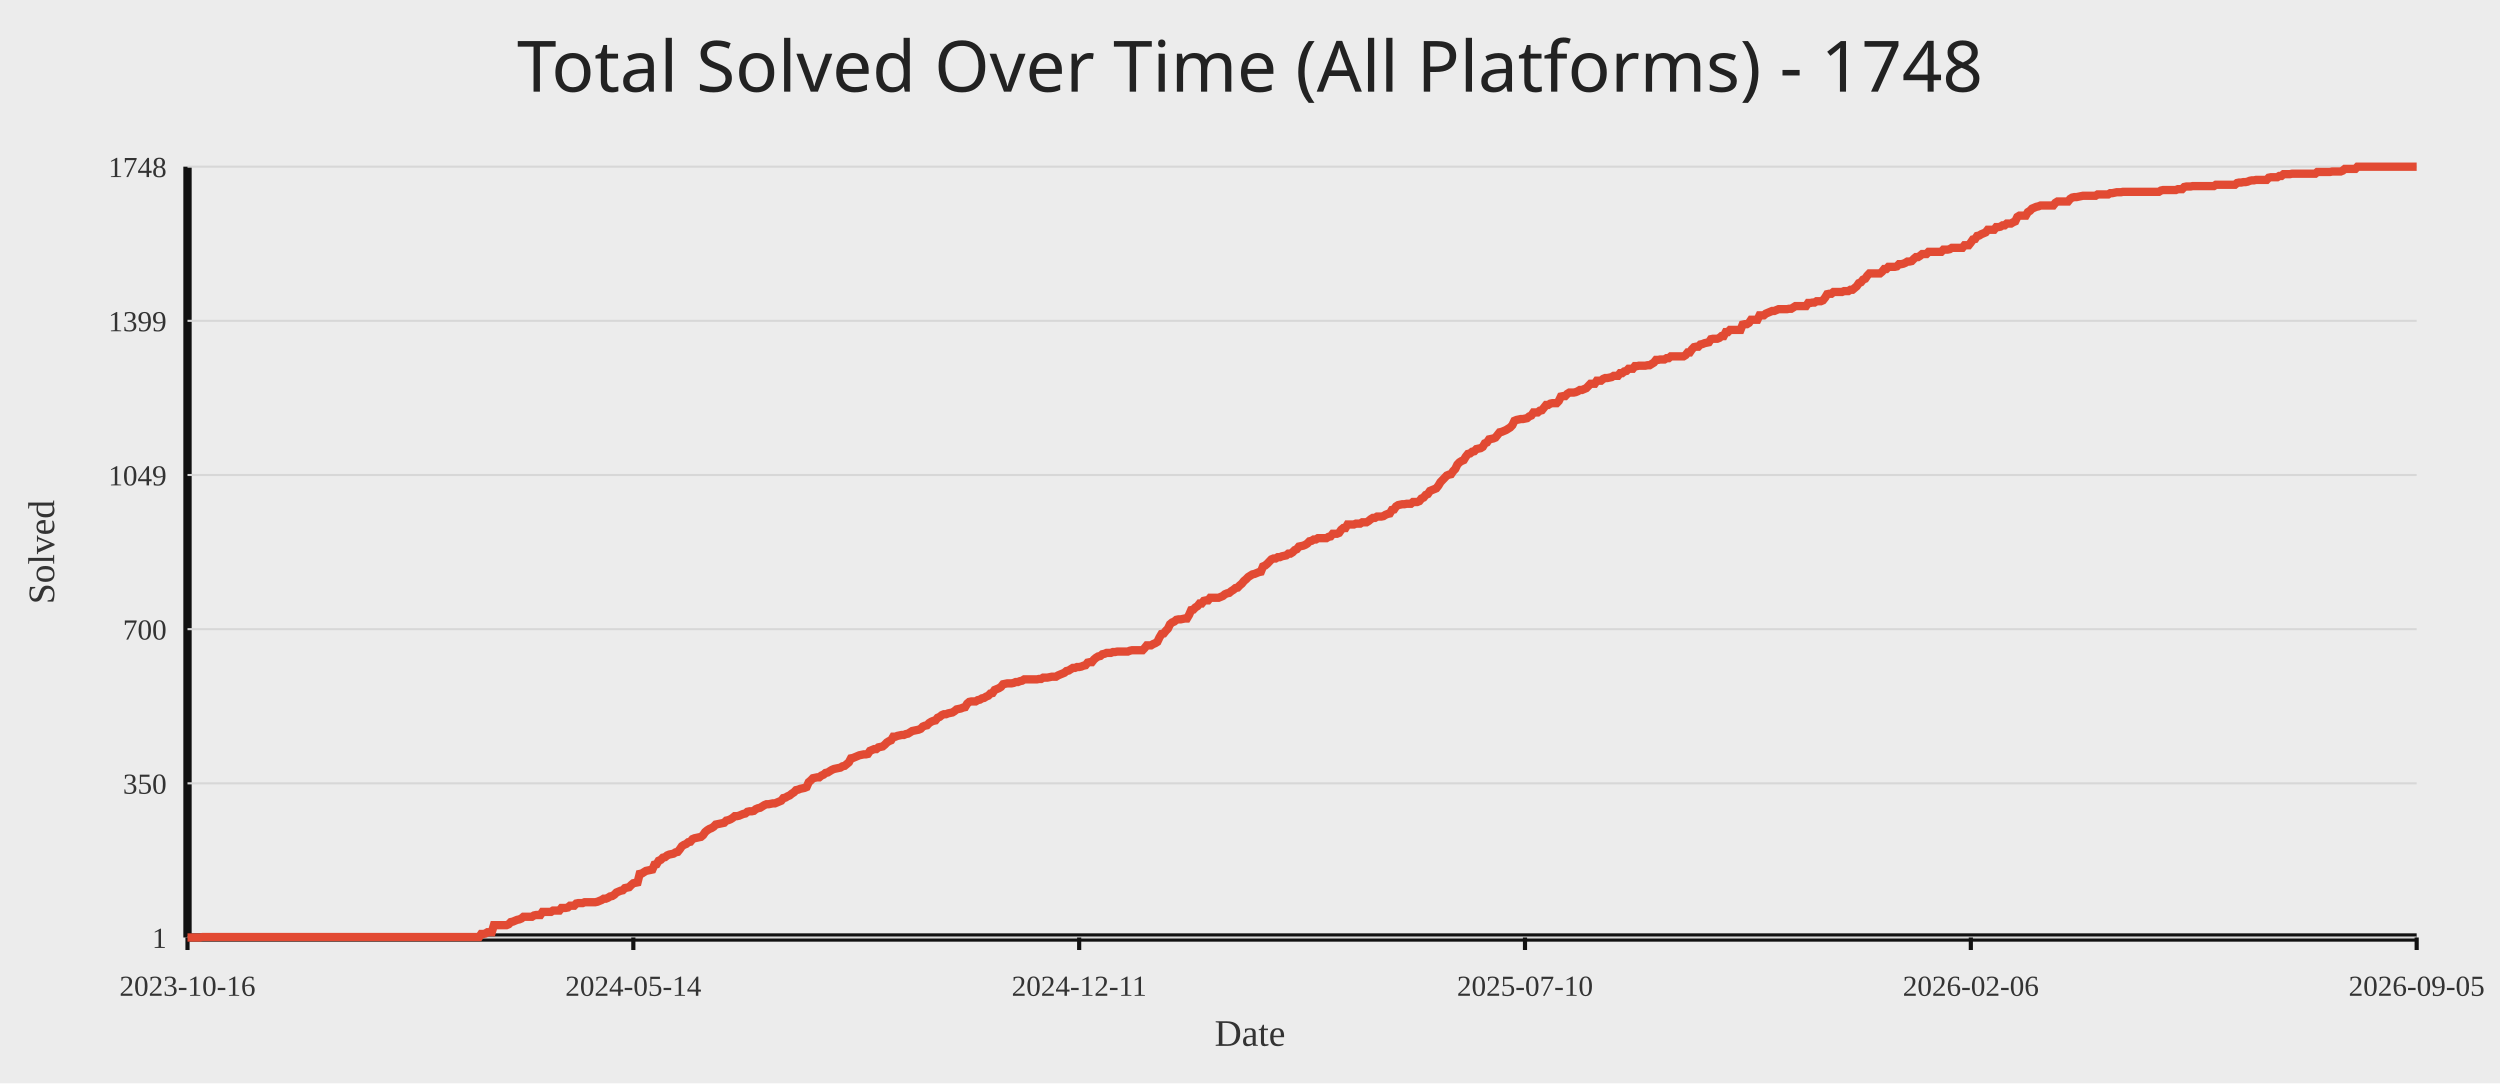
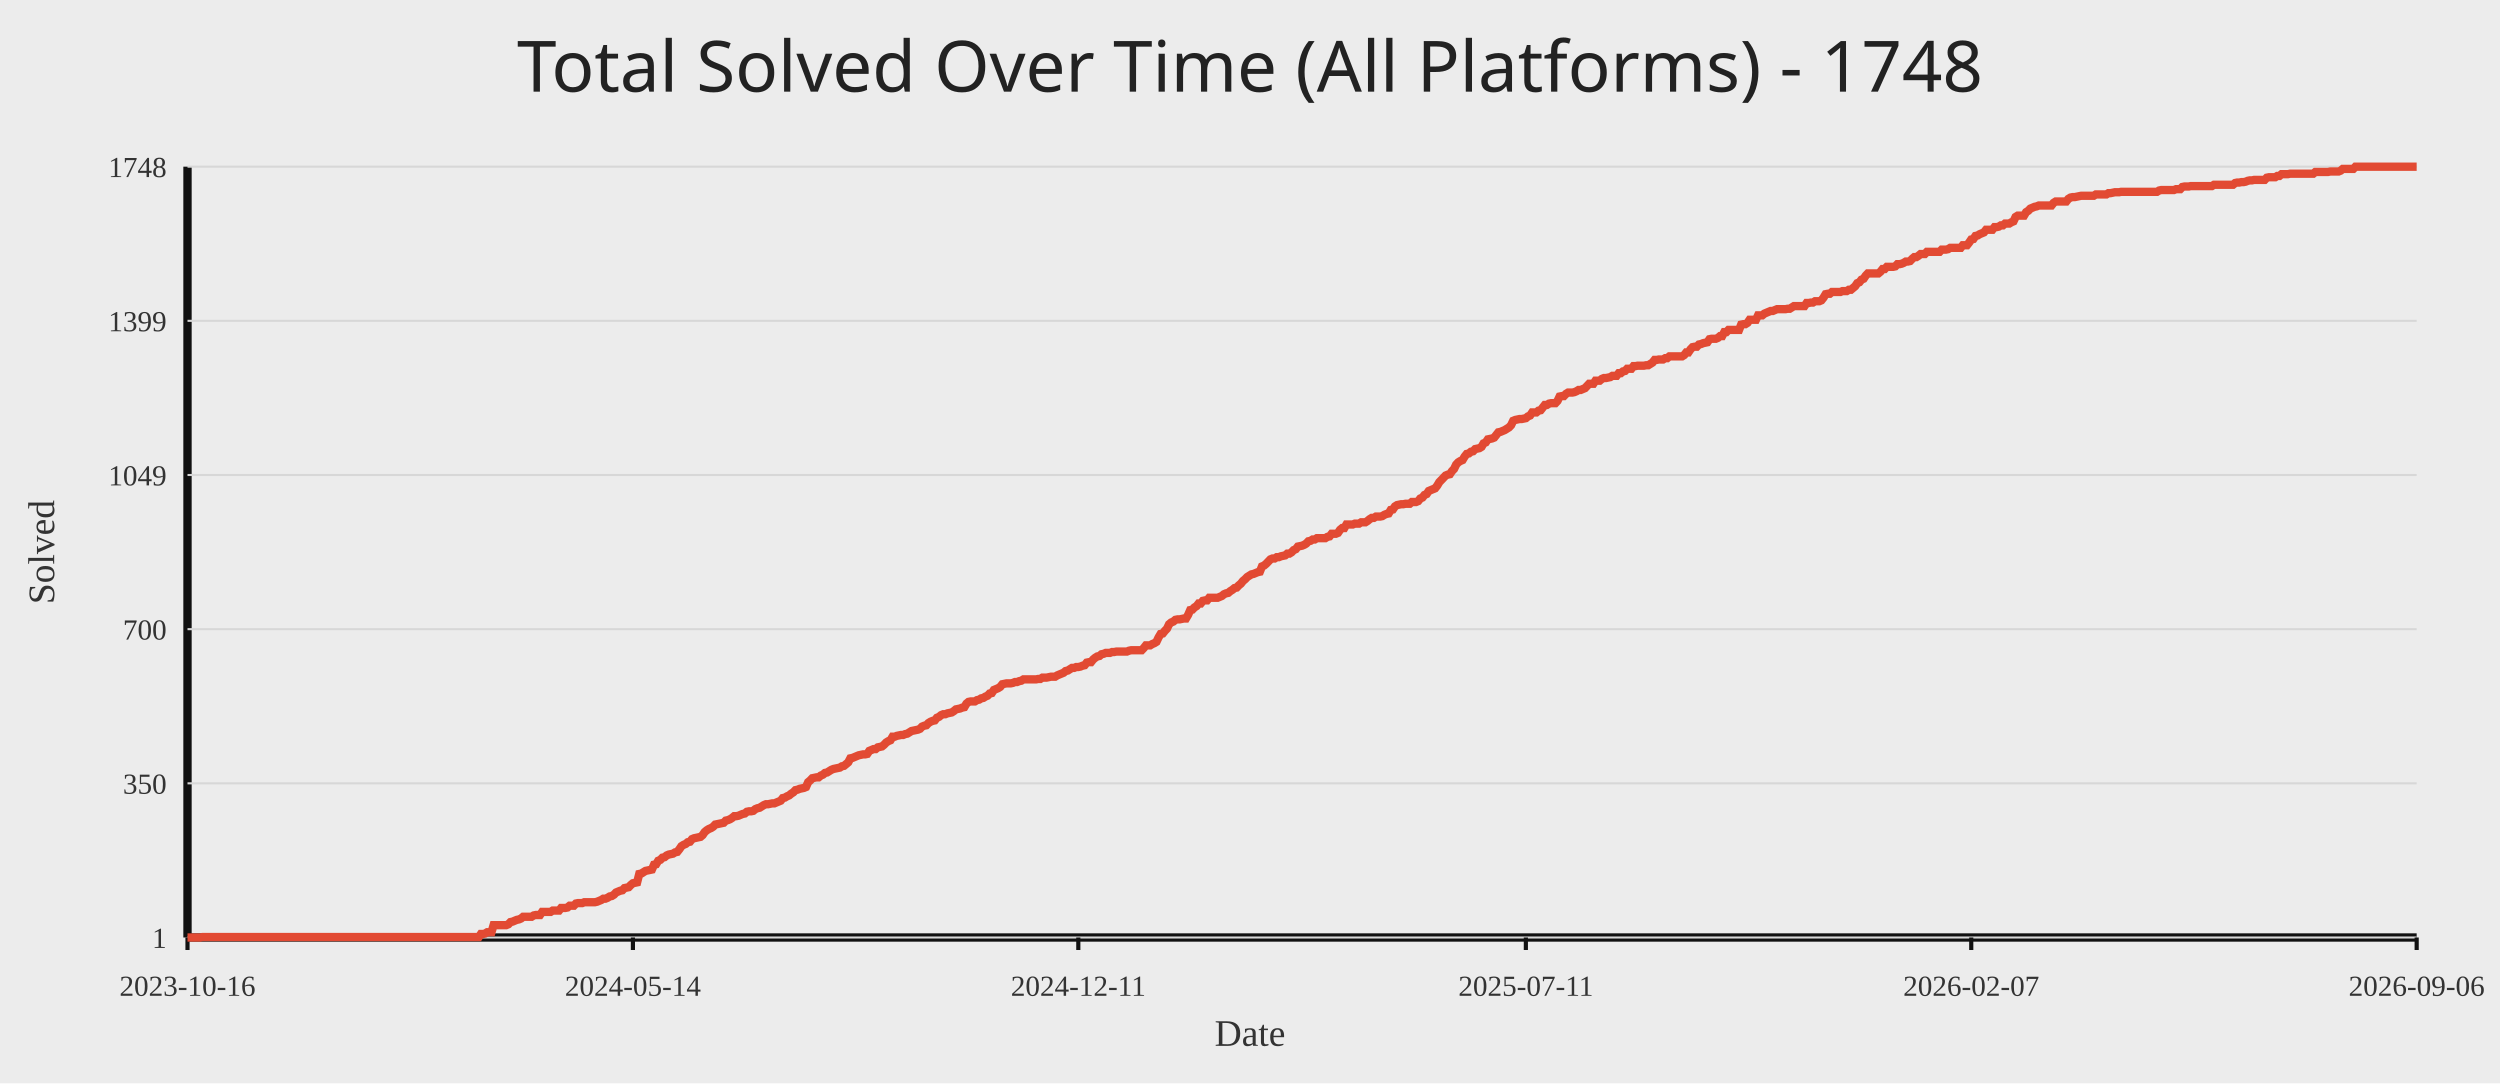
<svg xmlns="http://www.w3.org/2000/svg" width="1200" height="520">
  <rect width="100%" height="100%" fill="#ececec" />
  <text x="50%" y="44" text-anchor="middle" fill="#222" font-size="34" font-family="Comic Sans MS, Segoe UI">Total Solved Over Time (All Platforms) - 1748</text>
  <line x1="90" y1="450" x2="1160" y2="450" stroke="#111" stroke-width="4" />
  <line x1="90" y1="80" x2="90" y2="450" stroke="#111" stroke-width="4" />
  <line x1="90" y1="450.00" x2="1160" y2="450.00" stroke="#d7d7d7" stroke-width="1" />
  <text x="80" y="455.00" text-anchor="end" fill="#333" font-size="14">1</text>
  <line x1="90" y1="376.00" x2="1160" y2="376.00" stroke="#d7d7d7" stroke-width="1" />
  <text x="80" y="381.00" text-anchor="end" fill="#333" font-size="14">350</text>
  <line x1="90" y1="302.00" x2="1160" y2="302.00" stroke="#d7d7d7" stroke-width="1" />
  <text x="80" y="307.00" text-anchor="end" fill="#333" font-size="14">700</text>
  <line x1="90" y1="228.00" x2="1160" y2="228.00" stroke="#d7d7d7" stroke-width="1" />
  <text x="80" y="233.00" text-anchor="end" fill="#333" font-size="14">1049</text>
  <line x1="90" y1="154.00" x2="1160" y2="154.00" stroke="#d7d7d7" stroke-width="1" />
  <text x="80" y="159.00" text-anchor="end" fill="#333" font-size="14">1399</text>
  <line x1="90" y1="80.00" x2="1160" y2="80.00" stroke="#d7d7d7" stroke-width="1" />
  <text x="80" y="85.00" text-anchor="end" fill="#333" font-size="14">1748</text>
  <line x1="90.00" y1="450" x2="90.00" y2="456" stroke="#111" stroke-width="2" />
  <text x="90.00" y="478" text-anchor="middle" fill="#333" font-size="14">2023-10-16</text>
-   <line x1="304.00" y1="450" x2="304.00" y2="456" stroke="#111" stroke-width="2" />
-   <text x="304.00" y="478" text-anchor="middle" fill="#333" font-size="14">2024-05-14</text>
-   <line x1="518.00" y1="450" x2="518.00" y2="456" stroke="#111" stroke-width="2" />
-   <text x="518.00" y="478" text-anchor="middle" fill="#333" font-size="14">2024-12-11</text>
-   <line x1="732.00" y1="450" x2="732.00" y2="456" stroke="#111" stroke-width="2" />
-   <text x="732.00" y="478" text-anchor="middle" fill="#333" font-size="14">2025-07-10</text>
-   <line x1="946.00" y1="450" x2="946.00" y2="456" stroke="#111" stroke-width="2" />
-   <text x="946.00" y="478" text-anchor="middle" fill="#333" font-size="14">2026-02-06</text>
+   <line x1="303.80" y1="450" x2="303.80" y2="456" stroke="#111" stroke-width="2" />
+   <text x="303.80" y="478" text-anchor="middle" fill="#333" font-size="14">2024-05-14</text>
+   <line x1="517.59" y1="450" x2="517.59" y2="456" stroke="#111" stroke-width="2" />
+   <text x="517.59" y="478" text-anchor="middle" fill="#333" font-size="14">2024-12-11</text>
+   <line x1="732.41" y1="450" x2="732.41" y2="456" stroke="#111" stroke-width="2" />
+   <text x="732.41" y="478" text-anchor="middle" fill="#333" font-size="14">2025-07-11</text>
+   <line x1="946.20" y1="450" x2="946.20" y2="456" stroke="#111" stroke-width="2" />
+   <text x="946.20" y="478" text-anchor="middle" fill="#333" font-size="14">2026-02-07</text>
  <line x1="1160.00" y1="450" x2="1160.00" y2="456" stroke="#111" stroke-width="2" />
-   <text x="1160.00" y="478" text-anchor="middle" fill="#333" font-size="14">2026-09-05</text>
-   <polyline fill="none" stroke="#e24a33" stroke-width="4" points="90.00,450.00 91.01,450.00 92.03,450.00 93.04,450.00 94.06,450.00 95.07,450.00 96.09,450.00 97.10,449.79 98.11,449.79 99.13,449.79 100.14,449.79 101.16,449.79 102.17,449.79 103.18,449.79 104.20,449.79 105.21,449.79 106.23,449.79 107.24,449.79 108.26,449.79 109.27,449.79 110.28,449.79 111.30,449.79 112.31,449.79 113.33,449.79 114.34,449.79 115.36,449.79 116.37,449.79 117.38,449.79 118.40,449.79 119.41,449.79 120.43,449.79 121.44,449.79 122.45,449.79 123.47,449.79 124.48,449.79 125.50,449.79 126.51,449.79 127.53,449.79 128.54,449.79 129.55,449.79 130.57,449.79 131.58,449.79 132.60,449.79 133.61,449.79 134.63,449.79 135.64,449.79 136.65,449.79 137.67,449.79 138.68,449.79 139.70,449.79 140.71,449.79 141.73,449.79 142.74,449.79 143.75,449.79 144.77,449.79 145.78,449.79 146.80,449.79 147.81,449.79 148.82,449.79 149.84,449.79 150.85,449.79 151.87,449.79 152.88,449.79 153.90,449.79 154.91,449.79 155.92,449.79 156.94,449.79 157.95,449.79 158.97,449.79 159.98,449.79 161.00,449.79 162.01,449.79 163.02,449.79 164.04,449.79 165.05,449.79 166.07,449.79 167.08,449.79 168.09,449.79 169.11,449.79 170.12,449.79 171.14,449.79 172.15,449.79 173.17,449.79 174.18,449.79 175.19,449.79 176.21,449.79 177.22,449.79 178.24,449.79 179.25,449.79 180.27,449.79 181.28,449.79 182.29,449.79 183.31,449.79 184.32,449.79 185.34,449.79 186.35,449.79 187.36,449.79 188.38,449.79 189.39,449.79 190.41,449.79 191.42,449.79 192.44,449.79 193.45,449.79 194.46,449.79 195.48,449.79 196.49,449.79 197.51,449.79 198.52,449.79 199.54,449.79 200.55,449.79 201.56,449.79 202.58,449.79 203.59,449.79 204.61,449.79 205.62,449.79 206.64,449.79 207.65,449.79 208.66,449.79 209.68,449.79 210.69,449.79 211.71,449.79 212.72,449.79 213.73,449.79 214.75,449.79 215.76,449.79 216.78,449.79 217.79,449.79 218.81,449.79 219.82,449.79 220.83,449.79 221.85,449.79 222.86,449.79 223.88,449.79 224.89,449.79 225.91,449.79 226.92,449.79 227.93,449.79 228.95,449.79 229.96,449.79 230.98,448.31 231.99,448.31 233.00,448.09 234.02,447.46 235.03,447.46 236.05,447.46 237.06,444.07 238.08,444.07 239.09,444.07 240.10,444.07 241.12,444.07 242.13,444.07 243.15,444.07 244.16,443.65 245.18,442.59 246.19,442.38 247.20,441.95 248.22,441.53 249.23,441.32 250.25,440.89 251.26,440.05 252.27,440.05 253.29,440.05 254.30,440.05 255.32,440.05 256.33,439.41 257.35,439.20 258.36,439.20 259.37,439.20 260.39,437.72 261.40,437.72 262.42,437.72 263.43,437.72 264.45,437.72 265.46,437.08 266.47,437.08 267.49,437.08 268.50,437.08 269.52,435.81 270.53,435.81 271.55,435.81 272.56,435.60 273.57,434.75 274.59,434.75 275.60,434.75 276.62,433.69 277.63,433.48 278.64,433.48 279.66,433.48 280.67,433.06 281.69,433.06 282.70,433.06 283.72,433.06 284.73,433.06 285.74,433.06 286.76,432.84 287.77,432.42 288.79,432.00 289.80,431.36 290.82,431.36 291.83,430.94 292.84,430.30 293.86,430.09 294.87,429.46 295.89,428.40 296.90,427.97 297.91,427.55 298.93,427.34 299.94,426.28 300.96,426.07 301.97,425.86 302.99,424.80 304.00,423.95 305.01,423.74 306.03,423.53 307.04,419.50 308.06,419.29 309.07,418.65 310.09,418.02 311.10,417.81 312.11,417.60 313.13,417.38 314.14,415.05 315.16,414.84 316.17,413.15 317.18,412.72 318.20,411.67 319.21,411.45 320.23,410.61 321.24,410.18 322.26,409.97 323.27,409.76 324.28,409.12 325.30,408.91 326.31,407.64 327.33,406.16 328.34,405.52 329.36,405.10 330.37,404.25 331.38,404.04 332.40,402.77 333.41,402.35 334.43,402.14 335.44,401.92 336.45,401.71 337.47,400.86 338.48,399.38 339.50,398.53 340.51,397.90 341.53,397.48 342.54,396.84 343.55,395.78 344.57,395.57 345.58,395.36 346.60,395.15 347.61,394.93 348.63,393.88 349.64,393.66 350.65,393.24 351.67,392.60 352.68,391.76 353.70,391.76 354.71,391.55 355.73,391.12 356.74,390.70 357.75,390.49 358.77,389.64 359.78,389.43 360.80,389.43 361.81,389.22 362.82,388.37 363.84,387.95 364.85,387.73 365.87,387.10 366.88,386.46 367.90,386.04 368.91,386.04 369.92,385.83 370.94,385.62 371.95,385.62 372.97,385.19 373.98,384.77 375.00,384.34 376.01,383.07 377.02,382.86 378.04,382.23 379.05,381.80 380.07,380.96 381.08,380.32 382.09,379.26 383.11,379.05 384.12,378.63 385.14,378.41 386.15,378.20 387.17,377.78 388.18,375.45 389.19,374.60 390.21,373.54 391.22,373.33 392.24,373.12 393.25,373.12 394.27,372.27 395.28,371.85 396.29,371.00 397.31,370.79 398.32,370.15 399.34,369.52 400.35,369.10 401.36,368.88 402.38,368.67 403.39,368.46 404.41,367.82 405.42,367.61 406.44,366.77 407.45,365.92 408.46,364.01 409.48,363.80 410.49,363.38 411.51,362.95 412.52,362.53 413.54,362.32 414.55,362.11 415.56,362.11 416.58,361.89 417.59,360.41 418.61,359.99 419.62,359.56 420.64,359.56 421.65,358.72 422.66,358.51 423.68,358.29 424.69,357.45 425.71,356.39 426.72,355.75 427.73,355.33 428.75,353.63 429.76,353.63 430.78,353.21 431.79,353.00 432.81,352.79 433.82,352.79 434.83,352.36 435.85,352.15 436.86,351.52 437.88,350.88 438.89,350.67 439.91,350.46 440.92,350.25 441.93,349.82 442.95,348.76 443.96,348.34 444.98,348.13 445.99,347.07 447.00,346.43 448.02,346.01 449.03,345.80 450.05,344.53 451.06,344.10 452.08,343.26 453.09,342.83 454.10,342.83 455.12,342.41 456.13,342.20 457.15,341.99 458.16,341.35 459.18,340.50 460.19,340.29 461.20,340.08 462.22,339.66 463.23,339.44 464.25,337.75 465.26,336.90 466.27,336.69 467.29,336.69 468.30,336.69 469.32,336.06 470.33,335.84 471.35,335.21 472.36,335.00 473.37,334.36 474.39,333.94 475.40,332.88 476.42,332.67 477.43,331.18 478.45,330.76 479.46,330.34 480.47,329.70 481.49,328.43 482.50,328.22 483.52,328.01 484.53,328.01 485.55,328.01 486.56,327.80 487.57,327.37 488.59,327.37 489.60,326.95 490.62,326.74 491.63,326.10 492.64,326.10 493.66,326.10 494.67,326.10 495.69,326.10 496.70,326.10 497.72,326.10 498.73,325.89 499.74,325.89 500.76,325.25 501.77,325.25 502.79,325.25 503.80,325.04 504.82,324.83 505.83,324.83 506.84,324.83 507.86,324.20 508.87,323.77 509.89,323.35 510.90,322.93 511.91,322.08 512.93,321.87 513.94,321.23 514.96,320.60 515.97,320.60 516.99,320.17 518.00,320.17 519.01,319.96 520.03,319.54 521.04,319.32 522.06,318.05 523.07,317.84 524.09,317.84 525.10,316.57 526.11,315.72 527.13,315.09 528.14,314.88 529.16,314.03 530.17,313.82 531.18,313.39 532.20,313.39 533.21,313.39 534.23,312.97 535.24,312.97 536.26,312.76 537.27,312.76 538.28,312.76 539.30,312.76 540.31,312.76 541.33,312.76 542.34,312.34 543.36,312.12 544.37,312.12 545.38,312.12 546.40,312.12 547.41,312.12 548.43,312.12 549.44,311.06 550.45,309.79 551.47,309.79 552.48,309.79 553.50,309.16 554.51,308.73 555.53,308.10 556.54,305.98 557.55,304.29 558.57,304.08 559.58,302.80 560.60,301.75 561.61,299.63 562.63,298.78 563.64,298.36 564.65,297.51 565.67,297.30 566.68,297.30 567.70,297.09 568.71,296.87 569.73,296.87 570.74,295.18 571.75,292.85 572.77,292.64 573.78,291.58 574.80,290.94 575.81,289.67 576.82,289.67 577.84,288.40 578.85,288.19 579.87,288.19 580.88,286.92 581.90,286.92 582.91,286.92 583.92,286.92 584.94,286.92 585.95,286.50 586.97,286.07 587.98,285.23 589.00,284.80 590.01,284.59 591.02,283.74 592.04,283.11 593.05,282.26 594.07,282.05 595.08,280.99 596.09,280.14 597.11,278.87 598.12,278.03 599.14,276.97 600.15,276.33 601.17,275.70 602.18,275.48 603.19,275.06 604.21,274.64 605.22,274.42 606.24,271.88 607.25,271.46 608.27,270.61 609.28,269.55 610.29,268.49 611.31,268.07 612.32,268.07 613.34,267.44 614.35,267.44 615.36,267.01 616.38,266.80 617.39,266.59 618.41,265.74 619.42,265.74 620.44,265.11 621.45,264.05 622.46,263.62 623.48,262.35 624.49,262.14 625.51,261.93 626.52,261.51 627.54,260.87 628.55,259.81 629.56,259.60 630.58,258.96 631.59,258.96 632.61,258.33 633.62,258.33 634.64,258.33 635.65,258.33 636.66,258.33 637.68,257.69 638.69,257.48 639.71,256.21 640.72,256.21 641.73,256.21 642.75,255.79 643.76,254.30 644.78,253.46 645.79,253.46 646.81,251.76 647.82,251.76 648.83,251.76 649.85,251.76 650.86,251.34 651.88,251.34 652.89,251.34 653.91,250.70 654.92,250.70 655.93,250.70 656.95,250.07 657.96,249.22 658.98,248.59 659.99,248.59 661.00,247.95 662.02,247.95 663.03,247.95 664.05,247.74 665.06,247.10 666.08,246.68 667.09,246.47 668.10,244.77 669.12,244.56 670.13,243.08 671.15,242.44 672.16,242.23 673.18,242.02 674.19,242.02 675.20,241.81 676.22,241.81 677.23,241.81 678.25,240.96 679.26,240.96 680.27,240.96 681.29,240.54 682.30,239.27 683.32,238.84 684.33,237.57 685.35,237.15 686.36,235.67 687.37,235.24 688.39,234.82 689.40,234.40 690.42,233.13 691.43,231.43 692.45,230.37 693.46,229.31 694.47,228.25 695.49,227.83 696.50,227.62 697.52,226.14 698.53,225.08 699.55,222.96 700.56,221.90 701.57,221.27 702.59,220.84 703.60,219.15 704.62,217.88 705.63,217.66 706.64,216.82 707.66,216.61 708.67,215.55 709.69,215.33 710.70,215.12 711.72,214.49 712.73,212.79 713.74,212.37 714.76,210.89 715.77,210.68 716.79,210.46 717.80,210.04 718.82,208.77 719.83,207.50 720.84,207.29 721.86,206.86 722.87,206.44 723.89,205.80 724.90,205.17 725.91,204.11 726.93,201.99 727.94,201.57 728.96,201.36 729.97,201.14 730.99,201.14 732.00,200.93 733.01,200.72 734.03,199.87 735.04,199.45 736.06,197.97 737.07,197.97 738.09,197.97 739.10,197.12 740.11,196.91 741.13,195.64 742.14,194.37 743.16,194.37 744.17,193.73 745.18,193.52 746.20,193.52 747.21,193.52 748.23,192.46 749.24,190.34 750.26,190.13 751.27,190.13 752.28,189.07 753.30,188.44 754.31,188.44 755.33,188.44 756.34,188.23 757.36,187.80 758.37,187.17 759.38,187.17 760.40,186.74 761.41,186.32 762.43,185.26 763.44,184.20 764.45,184.20 765.47,184.20 766.48,182.72 767.50,182.72 768.51,182.72 769.53,181.87 770.54,181.45 771.55,181.45 772.57,181.24 773.58,181.02 774.60,180.39 775.61,180.39 776.63,180.39 777.64,179.12 778.65,179.12 779.67,178.27 780.68,178.06 781.70,177.00 782.71,177.00 783.73,177.00 784.74,175.73 785.75,175.73 786.77,175.52 787.78,175.52 788.80,175.52 789.81,175.52 790.82,175.31 791.84,175.31 792.85,174.67 793.87,174.04 794.88,172.76 795.90,172.76 796.91,172.55 797.92,172.55 798.94,172.55 799.95,171.92 800.97,171.92 801.98,171.07 803.00,171.07 804.01,171.07 805.02,171.07 806.04,171.07 807.05,171.07 808.07,171.07 809.08,170.44 810.09,169.16 811.11,169.16 812.12,167.68 813.14,166.62 814.15,166.41 815.17,166.41 816.18,165.35 817.19,165.14 818.21,164.72 819.22,164.50 820.24,164.29 821.25,162.81 822.27,162.60 823.28,162.60 824.29,162.60 825.31,162.18 826.32,161.33 827.34,161.33 828.35,159.42 829.36,159.42 830.38,158.36 831.39,158.36 832.41,158.36 833.42,158.36 834.44,158.36 835.45,158.36 836.46,155.82 837.48,155.61 838.49,155.61 839.51,154.97 840.52,153.49 841.54,153.49 842.55,153.49 843.56,153.49 844.58,151.37 845.59,151.37 846.61,151.37 847.62,150.53 848.64,150.10 849.65,149.68 850.66,149.26 851.68,149.26 852.69,148.83 853.71,148.41 854.72,148.41 855.73,148.41 856.75,148.41 857.76,148.41 858.78,148.20 859.79,148.20 860.81,147.56 861.82,146.93 862.83,146.93 863.85,146.93 864.86,146.93 865.88,146.93 866.89,146.93 867.91,145.44 868.92,145.44 869.93,145.23 870.95,145.23 871.96,144.60 872.98,144.60 873.99,144.60 875.00,144.17 876.02,142.90 877.03,141.21 878.05,141.00 879.06,141.00 880.08,140.15 881.09,140.15 882.10,140.15 883.12,140.15 884.13,140.15 885.15,139.73 886.16,139.73 887.18,139.73 888.19,139.09 889.20,139.09 890.22,138.24 891.23,137.40 892.25,135.91 893.26,135.49 894.27,134.22 895.29,133.80 896.30,132.31 897.32,131.25 898.33,131.25 899.35,131.25 900.36,131.25 901.37,131.25 902.39,131.25 903.40,130.41 904.42,129.14 905.43,129.14 906.45,128.08 907.46,128.08 908.47,128.08 909.49,128.08 910.50,127.86 911.52,126.81 912.53,126.81 913.55,126.59 914.56,126.17 915.57,125.54 916.59,125.54 917.60,125.32 918.62,124.26 919.63,123.42 920.64,123.42 921.66,122.78 922.67,121.93 923.69,121.93 924.70,121.93 925.72,120.88 926.73,120.88 927.74,120.88 928.76,120.88 929.77,120.88 930.79,120.88 931.80,120.88 932.82,119.82 933.83,119.82 934.84,119.82 935.86,119.61 936.87,118.97 937.89,118.97 938.90,118.97 939.91,118.97 940.93,118.97 941.94,118.97 942.96,117.70 943.97,117.70 944.99,117.70 946.00,116.43 947.01,114.95 948.03,114.73 949.04,113.25 950.06,113.04 951.07,112.40 952.09,111.98 953.10,111.56 954.11,110.29 955.13,110.29 956.14,110.29 957.16,110.29 958.17,109.02 959.18,109.02 960.20,108.80 961.21,108.17 962.23,108.17 963.24,107.32 964.26,107.32 965.27,107.32 966.28,106.69 967.30,106.26 968.31,104.14 969.33,103.51 970.34,103.51 971.36,103.51 972.37,103.51 973.38,101.81 974.40,101.18 975.41,100.12 976.43,99.70 977.44,99.27 978.45,99.06 979.47,98.64 980.48,98.64 981.50,98.64 982.51,98.64 983.53,98.64 984.54,98.64 985.55,98.64 986.57,97.37 987.58,96.73 988.60,96.73 989.61,96.73 990.63,96.73 991.64,96.73 992.65,96.73 993.67,95.46 994.68,94.83 995.70,94.61 996.71,94.61 997.73,94.40 998.74,94.19 999.75,93.98 1000.77,93.98 1001.78,93.98 1002.80,93.98 1003.81,93.98 1004.82,93.98 1005.84,93.98 1006.85,93.34 1007.87,93.34 1008.88,93.34 1009.90,93.34 1010.91,93.34 1011.92,93.34 1012.94,92.71 1013.95,92.71 1014.97,92.50 1015.98,92.28 1017.00,92.28 1018.01,92.28 1019.02,92.07 1020.04,92.07 1021.05,92.07 1022.07,92.07 1023.08,92.07 1024.09,92.07 1025.11,92.07 1026.12,92.07 1027.14,92.07 1028.15,92.07 1029.17,92.07 1030.18,92.07 1031.19,92.07 1032.21,92.07 1033.22,92.07 1034.24,92.07 1035.25,92.07 1036.27,92.07 1037.28,91.44 1038.29,91.22 1039.31,91.22 1040.32,91.22 1041.34,91.22 1042.35,91.22 1043.36,91.22 1044.38,91.22 1045.39,90.80 1046.41,90.80 1047.42,90.80 1048.44,89.74 1049.45,89.53 1050.46,89.53 1051.48,89.53 1052.49,89.32 1053.51,89.32 1054.52,89.32 1055.54,89.32 1056.55,89.32 1057.56,89.32 1058.58,89.32 1059.59,89.32 1060.61,89.32 1061.62,89.32 1062.64,89.32 1063.65,88.68 1064.66,88.68 1065.68,88.68 1066.69,88.68 1067.71,88.68 1068.72,88.68 1069.73,88.68 1070.75,88.68 1071.76,88.68 1072.78,88.68 1073.79,87.84 1074.81,87.62 1075.82,87.62 1076.83,87.41 1077.85,87.41 1078.86,87.20 1079.88,86.78 1080.89,86.57 1081.91,86.57 1082.92,86.35 1083.93,86.35 1084.95,86.35 1085.96,86.35 1086.98,86.35 1087.99,86.35 1089.00,85.29 1090.02,85.08 1091.03,85.08 1092.05,85.08 1093.06,85.08 1094.08,84.45 1095.09,84.45 1096.10,83.60 1097.12,83.60 1098.13,83.60 1099.15,83.60 1100.16,83.39 1101.18,83.39 1102.19,83.39 1103.20,83.39 1104.22,83.39 1105.23,83.39 1106.25,83.39 1107.26,83.39 1108.27,83.39 1109.29,83.39 1110.30,83.39 1111.32,83.39 1112.33,82.54 1113.35,82.54 1114.36,82.54 1115.37,82.54 1116.39,82.54 1117.40,82.54 1118.42,82.54 1119.43,82.33 1120.45,82.33 1121.46,82.33 1122.47,82.33 1123.49,82.33 1124.50,81.91 1125.52,81.06 1126.53,81.06 1127.55,81.06 1128.56,81.06 1129.57,81.06 1130.59,81.06 1131.60,80.00 1132.62,80.00 1133.63,80.00 1134.64,80.00 1135.66,80.00 1136.67,80.00 1137.69,80.00 1138.70,80.00 1139.72,80.00 1140.73,80.00 1141.74,80.00 1142.76,80.00 1143.77,80.00 1144.79,80.00 1145.80,80.00 1146.82,80.00 1147.83,80.00 1148.84,80.00 1149.86,80.00 1150.87,80.00 1151.89,80.00 1152.90,80.00 1153.91,80.00 1154.93,80.00 1155.94,80.00 1156.96,80.00 1157.97,80.00 1158.99,80.00 1160.00,80.00" />
+   <text x="1160.00" y="478" text-anchor="middle" fill="#333" font-size="14">2026-09-06</text>
+   <polyline fill="none" stroke="#e24a33" stroke-width="4" points="90.00,450.00 91.01,450.00 92.03,450.00 93.04,450.00 94.05,450.00 95.07,450.00 96.08,450.00 97.09,449.79 98.11,449.79 99.12,449.79 100.13,449.79 101.15,449.79 102.16,449.79 103.17,449.79 104.19,449.79 105.20,449.79 106.21,449.79 107.23,449.79 108.24,449.79 109.25,449.79 110.27,449.79 111.28,449.79 112.29,449.79 113.30,449.79 114.32,449.79 115.33,449.79 116.34,449.79 117.36,449.79 118.37,449.79 119.38,449.79 120.40,449.79 121.41,449.79 122.42,449.79 123.44,449.79 124.45,449.79 125.46,449.79 126.48,449.79 127.49,449.79 128.50,449.79 129.52,449.79 130.53,449.79 131.54,449.79 132.56,449.79 133.57,449.79 134.58,449.79 135.60,449.79 136.61,449.79 137.62,449.79 138.64,449.79 139.65,449.79 140.66,449.79 141.68,449.79 142.69,449.79 143.70,449.79 144.72,449.79 145.73,449.79 146.74,449.79 147.76,449.79 148.77,449.79 149.78,449.79 150.80,449.79 151.81,449.79 152.82,449.79 153.84,449.79 154.85,449.79 155.86,449.79 156.88,449.79 157.89,449.79 158.90,449.79 159.91,449.79 160.93,449.79 161.94,449.79 162.95,449.79 163.97,449.79 164.98,449.79 165.99,449.79 167.01,449.79 168.02,449.79 169.03,449.79 170.05,449.79 171.06,449.79 172.07,449.79 173.09,449.79 174.10,449.79 175.11,449.79 176.13,449.79 177.14,449.79 178.15,449.79 179.17,449.79 180.18,449.79 181.19,449.79 182.21,449.79 183.22,449.79 184.23,449.79 185.25,449.79 186.26,449.79 187.27,449.79 188.29,449.79 189.30,449.79 190.31,449.79 191.33,449.79 192.34,449.79 193.35,449.79 194.37,449.79 195.38,449.79 196.39,449.79 197.41,449.79 198.42,449.79 199.43,449.79 200.45,449.79 201.46,449.79 202.47,449.79 203.48,449.79 204.50,449.79 205.51,449.79 206.52,449.79 207.54,449.79 208.55,449.79 209.56,449.79 210.58,449.79 211.59,449.79 212.60,449.79 213.62,449.79 214.63,449.79 215.64,449.79 216.66,449.79 217.67,449.79 218.68,449.79 219.70,449.79 220.71,449.79 221.72,449.79 222.74,449.79 223.75,449.79 224.76,449.79 225.78,449.79 226.79,449.79 227.80,449.79 228.82,449.79 229.83,449.79 230.84,448.31 231.86,448.31 232.87,448.09 233.88,447.46 234.90,447.46 235.91,447.46 236.92,444.07 237.94,444.07 238.95,444.07 239.96,444.07 240.98,444.07 241.99,444.07 243.00,444.07 244.02,443.65 245.03,442.59 246.04,442.38 247.05,441.95 248.07,441.53 249.08,441.32 250.09,440.89 251.11,440.05 252.12,440.05 253.13,440.05 254.15,440.05 255.16,440.05 256.17,439.41 257.19,439.20 258.20,439.20 259.21,439.20 260.23,437.72 261.24,437.72 262.25,437.72 263.27,437.72 264.28,437.72 265.29,437.08 266.31,437.08 267.32,437.08 268.33,437.08 269.35,435.81 270.36,435.81 271.37,435.81 272.39,435.60 273.40,434.75 274.41,434.75 275.43,434.75 276.44,433.69 277.45,433.48 278.47,433.48 279.48,433.48 280.49,433.06 281.51,433.06 282.52,433.06 283.53,433.06 284.55,433.06 285.56,433.06 286.57,432.84 287.59,432.42 288.60,432.00 289.61,431.36 290.62,431.36 291.64,430.94 292.65,430.30 293.66,430.09 294.68,429.46 295.69,428.40 296.70,427.97 297.72,427.55 298.73,427.34 299.74,426.28 300.76,426.07 301.77,425.86 302.78,424.80 303.80,423.95 304.81,423.74 305.82,423.53 306.84,419.50 307.85,419.29 308.86,418.65 309.88,418.02 310.89,417.81 311.90,417.60 312.92,417.38 313.93,415.05 314.94,414.84 315.96,413.15 316.97,412.72 317.98,411.67 319.00,411.45 320.01,410.61 321.02,410.18 322.04,409.97 323.05,409.76 324.06,409.12 325.08,408.91 326.09,407.64 327.10,406.16 328.12,405.52 329.13,405.10 330.14,404.25 331.16,404.04 332.17,402.77 333.18,402.35 334.20,402.14 335.21,401.92 336.22,401.71 337.23,400.86 338.25,399.38 339.26,398.53 340.27,397.90 341.29,397.48 342.30,396.84 343.31,395.78 344.33,395.57 345.34,395.36 346.35,395.15 347.37,394.93 348.38,393.88 349.39,393.66 350.41,393.24 351.42,392.60 352.43,391.76 353.45,391.76 354.46,391.55 355.47,391.12 356.49,390.70 357.50,390.49 358.51,389.64 359.53,389.43 360.54,389.43 361.55,389.22 362.57,388.37 363.58,387.95 364.59,387.73 365.61,387.10 366.62,386.46 367.63,386.04 368.65,386.04 369.66,385.83 370.67,385.62 371.69,385.62 372.70,385.19 373.71,384.77 374.73,384.34 375.74,383.07 376.75,382.86 377.77,382.23 378.78,381.80 379.79,380.96 380.80,380.32 381.82,379.26 382.83,379.05 383.84,378.63 384.86,378.41 385.87,378.20 386.88,377.78 387.90,375.45 388.91,374.60 389.92,373.54 390.94,373.33 391.95,373.12 392.96,373.12 393.98,372.27 394.99,371.85 396.00,371.00 397.02,370.79 398.03,370.15 399.04,369.52 400.06,369.10 401.07,368.88 402.08,368.67 403.10,368.46 404.11,367.82 405.12,367.61 406.14,366.77 407.15,365.92 408.16,364.01 409.18,363.80 410.19,363.38 411.20,362.95 412.22,362.53 413.23,362.32 414.24,362.11 415.26,362.11 416.27,361.89 417.28,360.41 418.30,359.99 419.31,359.56 420.32,359.56 421.34,358.72 422.35,358.51 423.36,358.29 424.38,357.45 425.39,356.39 426.40,355.75 427.41,355.33 428.43,353.63 429.44,353.63 430.45,353.21 431.47,353.00 432.48,352.79 433.49,352.79 434.51,352.36 435.52,352.15 436.53,351.52 437.55,350.88 438.56,350.67 439.57,350.46 440.59,350.25 441.60,349.82 442.61,348.76 443.63,348.34 444.64,348.13 445.65,347.07 446.67,346.43 447.68,346.01 448.69,345.80 449.71,344.53 450.72,344.10 451.73,343.26 452.75,342.83 453.76,342.83 454.77,342.41 455.79,342.20 456.80,341.99 457.81,341.35 458.83,340.50 459.84,340.29 460.85,340.08 461.87,339.66 462.88,339.44 463.89,337.75 464.91,336.90 465.92,336.69 466.93,336.69 467.95,336.69 468.96,336.06 469.97,335.84 470.98,335.21 472.00,335.00 473.01,334.36 474.02,333.94 475.04,332.88 476.05,332.67 477.06,331.18 478.08,330.76 479.09,330.34 480.10,329.70 481.12,328.43 482.13,328.22 483.14,328.01 484.16,328.01 485.17,328.01 486.18,327.80 487.20,327.37 488.21,327.37 489.22,326.95 490.24,326.74 491.25,326.10 492.26,326.10 493.28,326.10 494.29,326.10 495.30,326.10 496.32,326.10 497.33,326.10 498.34,325.89 499.36,325.89 500.37,325.25 501.38,325.25 502.40,325.25 503.41,325.04 504.42,324.83 505.44,324.83 506.45,324.83 507.46,324.20 508.48,323.77 509.49,323.35 510.50,322.93 511.52,322.08 512.53,321.87 513.54,321.23 514.55,320.60 515.57,320.60 516.58,320.17 517.59,320.17 518.61,319.96 519.62,319.54 520.63,319.32 521.65,318.05 522.66,317.84 523.67,317.84 524.69,316.57 525.70,315.72 526.71,315.09 527.73,314.88 528.74,314.03 529.75,313.82 530.77,313.39 531.78,313.39 532.79,313.39 533.81,312.97 534.82,312.97 535.83,312.76 536.85,312.76 537.86,312.76 538.87,312.76 539.89,312.76 540.90,312.76 541.91,312.34 542.93,312.12 543.94,312.12 544.95,312.12 545.97,312.12 546.98,312.12 547.99,312.12 549.01,311.06 550.02,309.79 551.03,309.79 552.05,309.79 553.06,309.16 554.07,308.73 555.09,308.10 556.10,305.98 557.11,304.29 558.12,304.08 559.14,302.80 560.15,301.75 561.16,299.63 562.18,298.78 563.19,298.36 564.20,297.51 565.22,297.30 566.23,297.30 567.24,297.09 568.26,296.87 569.27,296.87 570.28,295.18 571.30,292.85 572.31,292.64 573.32,291.58 574.34,290.94 575.35,289.67 576.36,289.67 577.38,288.40 578.39,288.19 579.40,288.19 580.42,286.92 581.43,286.92 582.44,286.92 583.46,286.92 584.47,286.92 585.48,286.50 586.50,286.07 587.51,285.23 588.52,284.80 589.54,284.59 590.55,283.74 591.56,283.11 592.58,282.26 593.59,282.05 594.60,280.99 595.62,280.14 596.63,278.87 597.64,278.03 598.66,276.97 599.67,276.33 600.68,275.70 601.70,275.48 602.71,275.06 603.72,274.64 604.73,274.42 605.75,271.88 606.76,271.46 607.77,270.61 608.79,269.55 609.80,268.49 610.81,268.07 611.83,268.07 612.84,267.44 613.85,267.44 614.87,267.01 615.88,266.80 616.89,266.59 617.91,265.74 618.92,265.74 619.93,265.11 620.95,264.05 621.96,263.62 622.97,262.35 623.99,262.14 625.00,261.93 626.01,261.51 627.03,260.87 628.04,259.81 629.05,259.60 630.07,258.96 631.08,258.96 632.09,258.33 633.11,258.33 634.12,258.33 635.13,258.33 636.15,258.33 637.16,257.69 638.17,257.48 639.19,256.21 640.20,256.21 641.21,256.21 642.23,255.79 643.24,254.30 644.25,253.46 645.27,253.46 646.28,251.76 647.29,251.76 648.30,251.76 649.32,251.76 650.33,251.34 651.34,251.34 652.36,251.34 653.37,250.70 654.38,250.70 655.40,250.70 656.41,250.07 657.42,249.22 658.44,248.59 659.45,248.59 660.46,247.95 661.48,247.95 662.49,247.95 663.50,247.74 664.52,247.10 665.53,246.68 666.54,246.47 667.56,244.77 668.57,244.56 669.58,243.08 670.60,242.44 671.61,242.23 672.62,242.02 673.64,242.02 674.65,241.81 675.66,241.81 676.68,241.81 677.69,240.96 678.70,240.96 679.72,240.96 680.73,240.54 681.74,239.27 682.76,238.84 683.77,237.57 684.78,237.15 685.80,235.67 686.81,235.24 687.82,234.82 688.84,234.40 689.85,233.13 690.86,231.43 691.88,230.37 692.89,229.31 693.90,228.25 694.91,227.83 695.93,227.62 696.94,226.14 697.95,225.08 698.97,222.96 699.98,221.90 700.99,221.27 702.01,220.84 703.02,219.15 704.03,217.88 705.05,217.66 706.06,216.82 707.07,216.61 708.09,215.55 709.10,215.33 710.11,215.12 711.13,214.49 712.14,212.79 713.15,212.37 714.17,210.89 715.18,210.68 716.19,210.46 717.21,210.04 718.22,208.77 719.23,207.50 720.25,207.29 721.26,206.86 722.27,206.44 723.29,205.80 724.30,205.17 725.31,204.11 726.33,201.99 727.34,201.57 728.35,201.36 729.37,201.14 730.38,201.14 731.39,200.93 732.41,200.72 733.42,199.87 734.43,199.45 735.45,197.97 736.46,197.97 737.47,197.97 738.48,197.12 739.50,196.91 740.51,195.64 741.52,194.37 742.54,194.37 743.55,193.73 744.56,193.52 745.58,193.52 746.59,193.52 747.60,192.46 748.62,190.34 749.63,190.13 750.64,190.13 751.66,189.07 752.67,188.44 753.68,188.44 754.70,188.44 755.71,188.23 756.72,187.80 757.74,187.17 758.75,187.17 759.76,186.74 760.78,186.32 761.79,185.26 762.80,184.20 763.82,184.20 764.83,184.20 765.84,182.72 766.86,182.72 767.87,182.72 768.88,181.87 769.90,181.45 770.91,181.45 771.92,181.24 772.94,181.02 773.95,180.39 774.96,180.39 775.98,180.39 776.99,179.12 778.00,179.12 779.02,178.27 780.03,178.06 781.04,177.00 782.05,177.00 783.07,177.00 784.08,175.73 785.09,175.73 786.11,175.52 787.12,175.52 788.13,175.52 789.15,175.52 790.16,175.31 791.17,175.31 792.19,174.67 793.20,174.04 794.21,172.76 795.23,172.76 796.24,172.55 797.25,172.55 798.27,172.55 799.28,171.92 800.29,171.92 801.31,171.07 802.32,171.07 803.33,171.07 804.35,171.07 805.36,171.07 806.37,171.07 807.39,171.07 808.40,170.44 809.41,169.16 810.43,169.16 811.44,167.68 812.45,166.62 813.47,166.41 814.48,166.41 815.49,165.35 816.51,165.14 817.52,164.72 818.53,164.50 819.55,164.29 820.56,162.81 821.57,162.60 822.59,162.60 823.60,162.60 824.61,162.18 825.62,161.33 826.64,161.33 827.65,159.42 828.66,159.42 829.68,158.36 830.69,158.36 831.70,158.36 832.72,158.36 833.73,158.36 834.74,158.36 835.76,155.82 836.77,155.61 837.78,155.61 838.80,154.97 839.81,153.49 840.82,153.49 841.84,153.49 842.85,153.49 843.86,151.37 844.88,151.37 845.89,151.37 846.90,150.53 847.92,150.10 848.93,149.68 849.94,149.26 850.96,149.26 851.97,148.83 852.98,148.41 854.00,148.41 855.01,148.41 856.02,148.41 857.04,148.41 858.05,148.20 859.06,148.20 860.08,147.56 861.09,146.93 862.10,146.93 863.12,146.93 864.13,146.93 865.14,146.93 866.16,146.93 867.17,145.44 868.18,145.44 869.20,145.23 870.21,145.23 871.22,144.60 872.23,144.60 873.25,144.60 874.26,144.17 875.27,142.90 876.29,141.21 877.30,141.00 878.31,141.00 879.33,140.15 880.34,140.15 881.35,140.15 882.37,140.15 883.38,140.15 884.39,139.73 885.41,139.73 886.42,139.73 887.43,139.09 888.45,139.09 889.46,138.24 890.47,137.40 891.49,135.91 892.50,135.49 893.51,134.22 894.53,133.80 895.54,132.31 896.55,131.25 897.57,131.25 898.58,131.25 899.59,131.25 900.61,131.25 901.62,131.25 902.63,130.41 903.65,129.14 904.66,129.14 905.67,128.08 906.69,128.08 907.70,128.08 908.71,128.08 909.73,127.86 910.74,126.81 911.75,126.81 912.77,126.59 913.78,126.17 914.79,125.54 915.80,125.54 916.82,125.32 917.83,124.26 918.84,123.42 919.86,123.42 920.87,122.78 921.88,121.93 922.90,121.93 923.91,121.93 924.92,120.88 925.94,120.88 926.95,120.88 927.96,120.88 928.98,120.88 929.99,120.88 931.00,120.88 932.02,119.82 933.03,119.82 934.04,119.82 935.06,119.61 936.07,118.97 937.08,118.97 938.10,118.97 939.11,118.97 940.12,118.97 941.14,118.97 942.15,117.70 943.16,117.70 944.18,117.70 945.19,116.43 946.20,114.95 947.22,114.73 948.23,113.25 949.24,113.04 950.26,112.40 951.27,111.98 952.28,111.56 953.30,110.29 954.31,110.29 955.32,110.29 956.34,110.29 957.35,109.02 958.36,109.02 959.38,108.80 960.39,108.17 961.40,108.17 962.41,107.32 963.43,107.32 964.44,107.32 965.45,106.69 966.47,106.26 967.48,104.14 968.49,103.51 969.51,103.51 970.52,103.51 971.53,103.51 972.55,101.81 973.56,101.18 974.57,100.12 975.59,99.70 976.60,99.27 977.61,99.06 978.63,98.64 979.64,98.64 980.65,98.64 981.67,98.64 982.68,98.64 983.69,98.64 984.71,98.64 985.72,97.37 986.73,96.73 987.75,96.73 988.76,96.73 989.77,96.73 990.79,96.73 991.80,96.73 992.81,95.46 993.83,94.83 994.84,94.61 995.85,94.61 996.87,94.40 997.88,94.19 998.89,93.98 999.91,93.98 1000.92,93.98 1001.93,93.98 1002.95,93.98 1003.96,93.98 1004.97,93.98 1005.98,93.34 1007.00,93.34 1008.01,93.34 1009.02,93.34 1010.04,93.34 1011.05,93.34 1012.06,92.71 1013.08,92.71 1014.09,92.50 1015.10,92.28 1016.12,92.28 1017.13,92.28 1018.14,92.07 1019.16,92.07 1020.17,92.07 1021.18,92.07 1022.20,92.07 1023.21,92.07 1024.22,92.07 1025.24,92.07 1026.25,92.07 1027.26,92.07 1028.28,92.07 1029.29,92.07 1030.30,92.07 1031.32,92.07 1032.33,92.07 1033.34,92.07 1034.36,92.07 1035.37,92.07 1036.38,91.44 1037.40,91.22 1038.41,91.22 1039.42,91.22 1040.44,91.22 1041.45,91.22 1042.46,91.22 1043.48,91.22 1044.49,90.80 1045.50,90.80 1046.52,90.80 1047.53,89.74 1048.54,89.53 1049.55,89.53 1050.57,89.53 1051.58,89.32 1052.59,89.32 1053.61,89.32 1054.62,89.32 1055.63,89.32 1056.65,89.32 1057.66,89.32 1058.67,89.32 1059.69,89.32 1060.70,89.32 1061.71,89.32 1062.73,88.68 1063.74,88.68 1064.75,88.68 1065.77,88.68 1066.78,88.68 1067.79,88.68 1068.81,88.68 1069.82,88.68 1070.83,88.68 1071.85,88.68 1072.86,87.84 1073.87,87.62 1074.89,87.62 1075.90,87.41 1076.91,87.41 1077.93,87.20 1078.94,86.78 1079.95,86.57 1080.97,86.57 1081.98,86.35 1082.99,86.35 1084.01,86.35 1085.02,86.35 1086.03,86.35 1087.05,86.35 1088.06,85.29 1089.07,85.08 1090.09,85.08 1091.10,85.08 1092.11,85.08 1093.12,84.45 1094.14,84.45 1095.15,83.60 1096.16,83.60 1097.18,83.60 1098.19,83.60 1099.20,83.39 1100.22,83.39 1101.23,83.39 1102.24,83.39 1103.26,83.39 1104.27,83.39 1105.28,83.39 1106.30,83.39 1107.31,83.39 1108.32,83.39 1109.34,83.39 1110.35,83.39 1111.36,82.54 1112.38,82.54 1113.39,82.54 1114.40,82.54 1115.42,82.54 1116.43,82.54 1117.44,82.54 1118.46,82.33 1119.47,82.33 1120.48,82.33 1121.50,82.33 1122.51,82.33 1123.52,81.91 1124.54,81.06 1125.55,81.06 1126.56,81.06 1127.58,81.06 1128.59,81.06 1129.60,81.06 1130.62,80.00 1131.63,80.00 1132.64,80.00 1133.66,80.00 1134.67,80.00 1135.68,80.00 1136.70,80.00 1137.71,80.00 1138.72,80.00 1139.73,80.00 1140.75,80.00 1141.76,80.00 1142.77,80.00 1143.79,80.00 1144.80,80.00 1145.81,80.00 1146.83,80.00 1147.84,80.00 1148.85,80.00 1149.87,80.00 1150.88,80.00 1151.89,80.00 1152.91,80.00 1153.92,80.00 1154.93,80.00 1155.95,80.00 1156.96,80.00 1157.97,80.00 1158.99,80.00 1160.00,80.00" />
  <text x="50%" y="502" text-anchor="middle" fill="#333" font-size="18">Date</text>
  <text x="26" y="265.00" transform="rotate(-90 26 265.00)" text-anchor="middle" fill="#333" font-size="18">Solved</text>
</svg>
